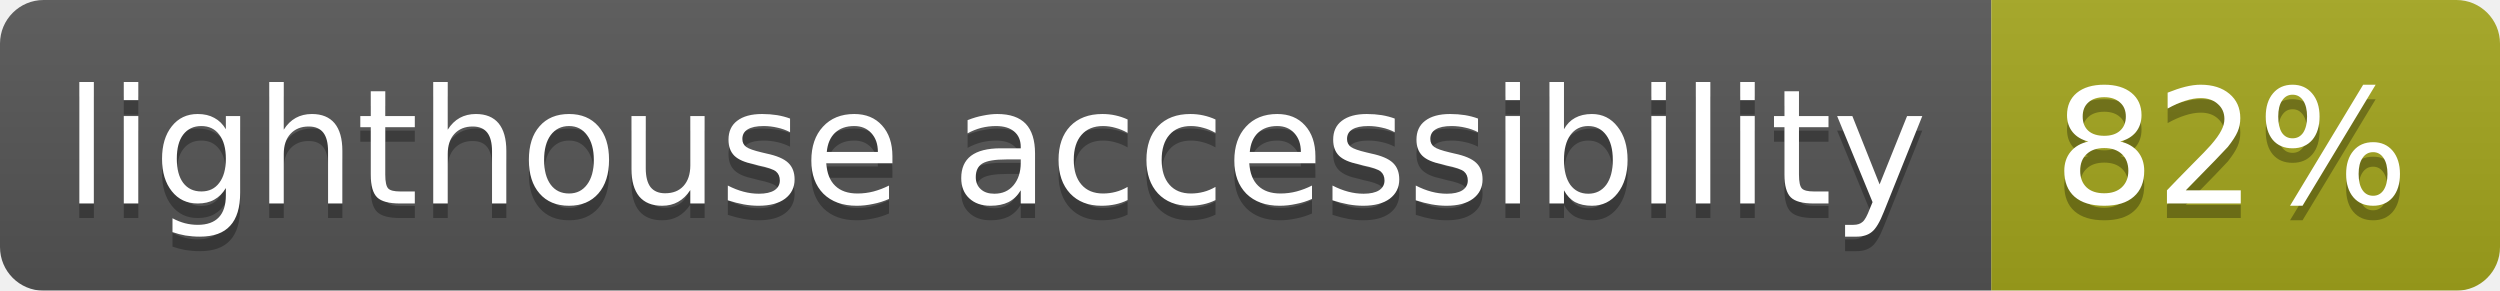
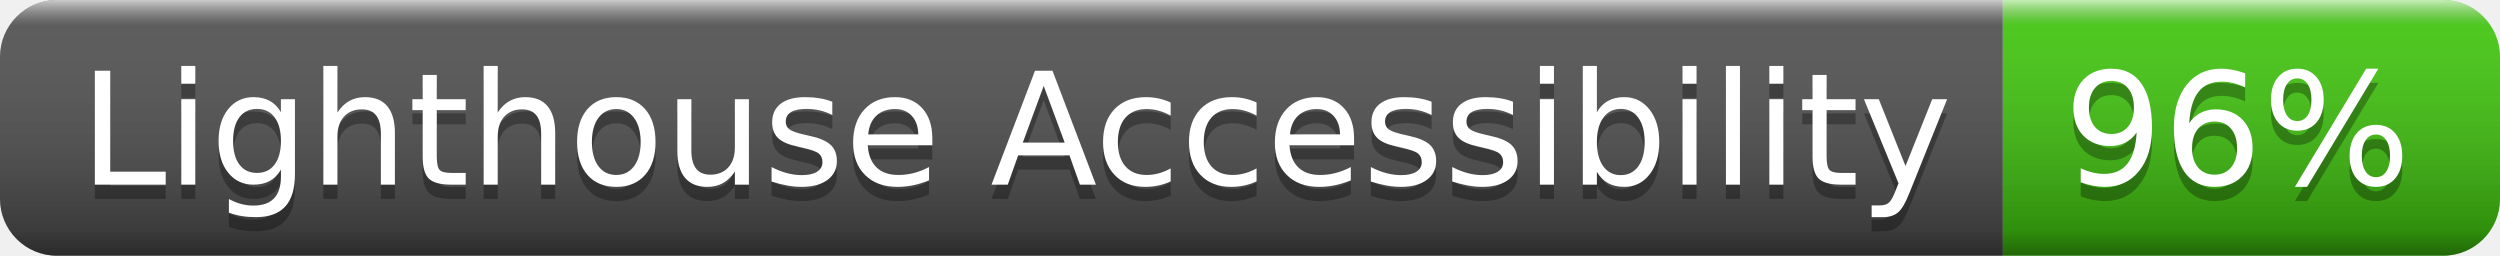
- <svg xmlns="http://www.w3.org/2000/svg" width="172" height="20">
-   <linearGradient id="b" x2="0" y2="100%">
-     <stop offset="0" stop-color="#bbb" stop-opacity=".1" />
-     <stop offset="1" stop-opacity=".1" />
+ <svg xmlns="http://www.w3.org/2000/svg" width="176" height="18" role="img" aria-label="Lighthouse Accessibility: 96%">
+   <linearGradient id="s" x2="0" y2="100%">
+     <stop offset="0" stop-color="#fff" stop-opacity=".7" />
+     <stop offset=".1" stop-color="#aaa" stop-opacity=".1" />
+     <stop offset=".9" stop-color="#000" stop-opacity=".3" />
+     <stop offset="1" stop-color="#000" stop-opacity=".5" />
  </linearGradient>
-   <mask id="a">
-     <rect width="172" height="20" rx="3" fill="#fff" />
-   </mask>
-   <g mask="url(#a)">
-     <path fill="#555" d="M0 0h137v20H0z" />
-     <path fill="#a4a61d" d="M137 0h35v20h-35z" />
-     <path fill="url(#b)" d="M0 0h172v20H0z" />
+   <clipPath id="r">
+     <rect width="176" height="18" rx="4" fill="#fff" />
+   </clipPath>
+   <g clip-path="url(#r)">
+     <rect width="141" height="18" fill="#555" />
+     <rect x="141" width="35" height="18" fill="#4c1" />
+     <rect width="176" height="18" fill="url(#s)" />
  </g>
-   <g fill="#fff" text-anchor="middle" font-family="DejaVu Sans,Verdana,Geneva,sans-serif" font-size="11">
-     <text x="68.5" y="15" fill="#010101" fill-opacity=".3">lighthouse accessibility</text>
-     <text x="68.5" y="14">lighthouse accessibility</text>
-     <text x="153.5" y="15" fill="#010101" fill-opacity=".3">82%</text>
-     <text x="153.5" y="14">82%</text>
+   <g fill="#fff" text-anchor="middle" font-family="Verdana,Geneva,DejaVu Sans,sans-serif" text-rendering="geometricPrecision" font-size="110">
+     <text aria-hidden="true" x="715" y="140" fill="#010101" fill-opacity=".3" transform="scale(.1)" textLength="1310">Lighthouse Accessibility</text>
+     <text x="715" y="130" transform="scale(.1)" fill="#fff" textLength="1310">Lighthouse Accessibility</text>
+     <text aria-hidden="true" x="1575" y="140" fill="#010101" fill-opacity=".3" transform="scale(.1)" textLength="250">96%</text>
+     <text x="1575" y="130" transform="scale(.1)" fill="#fff" textLength="250">96%</text>
  </g>
</svg>
